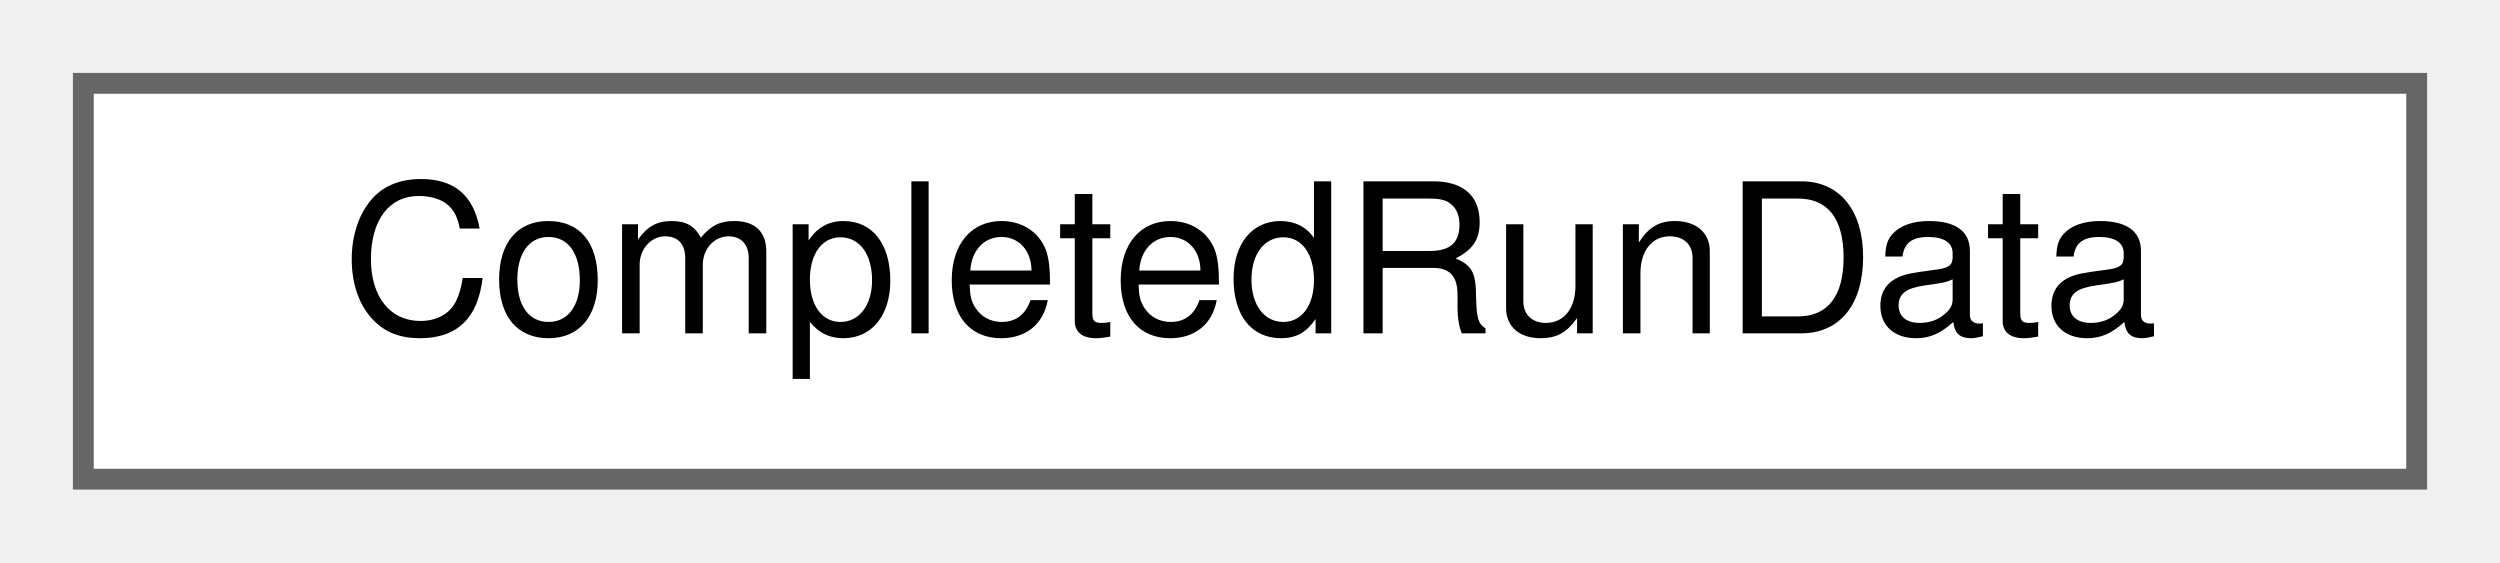
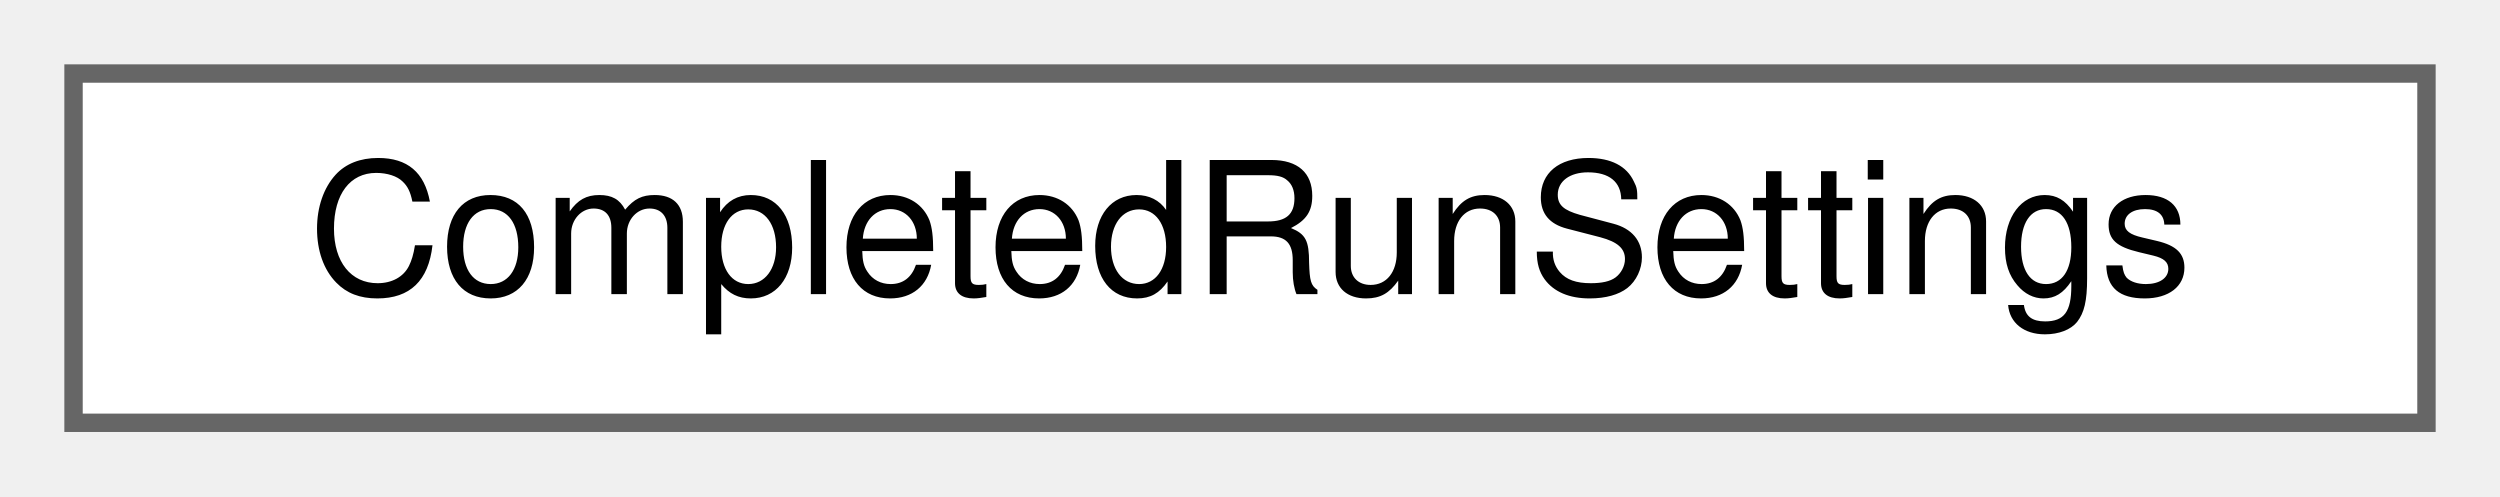
- <svg xmlns="http://www.w3.org/2000/svg" xmlns:xlink="http://www.w3.org/1999/xlink" width="120pt" height="27pt" viewBox="0.00 0.00 120.00 27.00">
+ <svg xmlns="http://www.w3.org/2000/svg" xmlns:xlink="http://www.w3.org/1999/xlink" width="136pt" height="27pt" viewBox="0.00 0.00 136.00 27.00">
  <g id="graph0" class="graph" transform="scale(1 1) rotate(0) translate(4 23)">
    <g id="Node000000" class="node">
      <g id="a_Node000000">
-         <a xlink:href="struct_completed_run_data.html" target="_top" xlink:title="The finished run that the result windows show and export.">
-           <polygon fill="white" stroke="#666666" points="112,-19 0,-19 0,0 112,0 112,-19" />
-           <text text-anchor="middle" x="56" y="-7" font-family="Helvetica,sans-Serif" font-size="10.00">CompletedRunData</text>
+         <a xlink:href="struct_completed_run_settings.html" target="_top" xlink:title="The time frame of the run.">
+           <polygon fill="white" stroke="#666666" points="128,-19 0,-19 0,0 128,0 128,-19" />
+           <text text-anchor="middle" x="64" y="-7" font-family="Helvetica,sans-Serif" font-size="10.00">CompletedRunSettings</text>
        </a>
      </g>
    </g>
  </g>
</svg>
